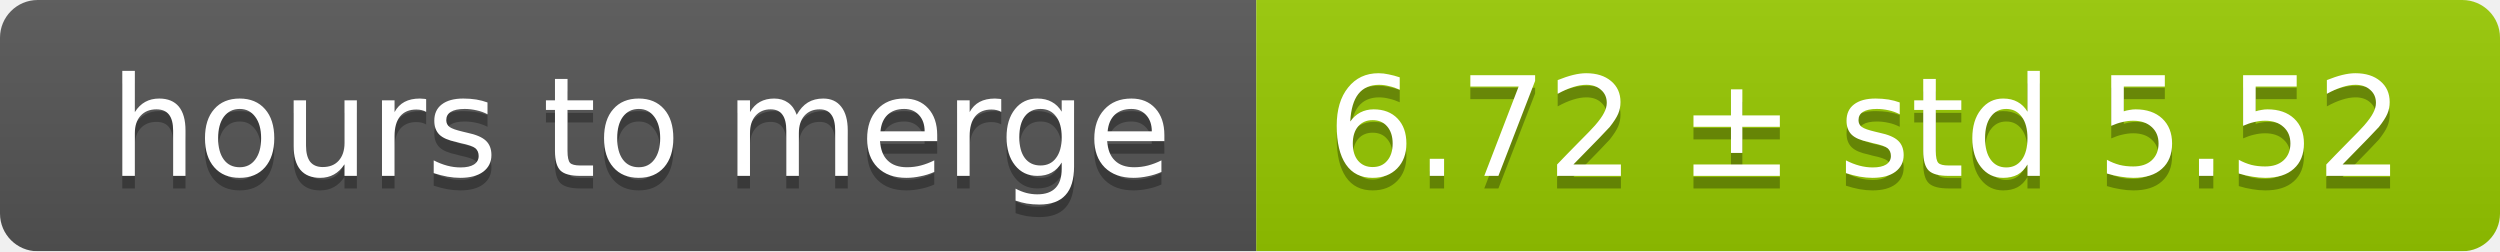
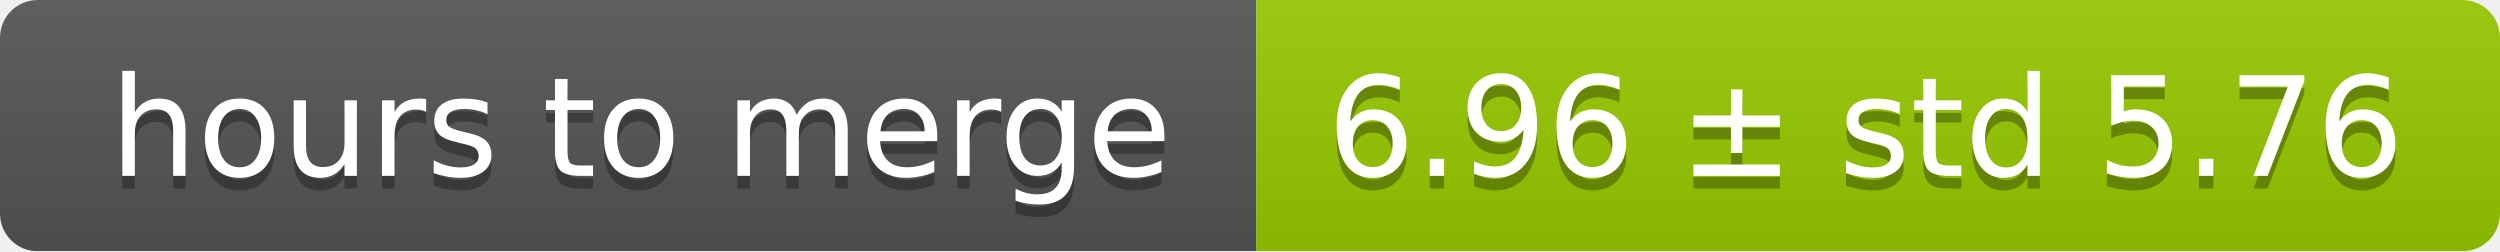
<svg xmlns="http://www.w3.org/2000/svg" width="199" height="20">
  <linearGradient id="smooth" x2="0" y2="100%">
    <stop offset="0" stop-color="#bbb" stop-opacity=".1" />
    <stop offset="1" stop-opacity=".1" />
  </linearGradient>
  <mask id="round">
    <rect width="199" height="20" rx="3" fill="#fff" />
  </mask>
  <g mask="url(#round)">
    <rect width="100" height="20" fill="#555" />
    <rect x="100" width="99" height="20" fill="#97ca00" />
    <rect width="199" height="20" fill="url(#smooth)" />
  </g>
  <g fill="#fff" text-anchor="middle" font-family="DejaVu Sans,Verdana,Geneva,sans-serif" font-size="11">
    <text x="51" y="15" fill="#010101" fill-opacity=".3">hours to merge</text>
    <text x="51" y="14">hours to merge</text>
-     <text x="148.5" y="15" fill="#010101" fill-opacity=".3">6.72 ± std 5.52</text>
-     <text x="148.5" y="14">6.72 ± std 5.52</text>
+     <text x="148.5" y="15" fill="#010101" fill-opacity=".3">6.96 ± std 5.76</text>
+     <text x="148.5" y="14">6.96 ± std 5.76</text>
  </g>
</svg>
